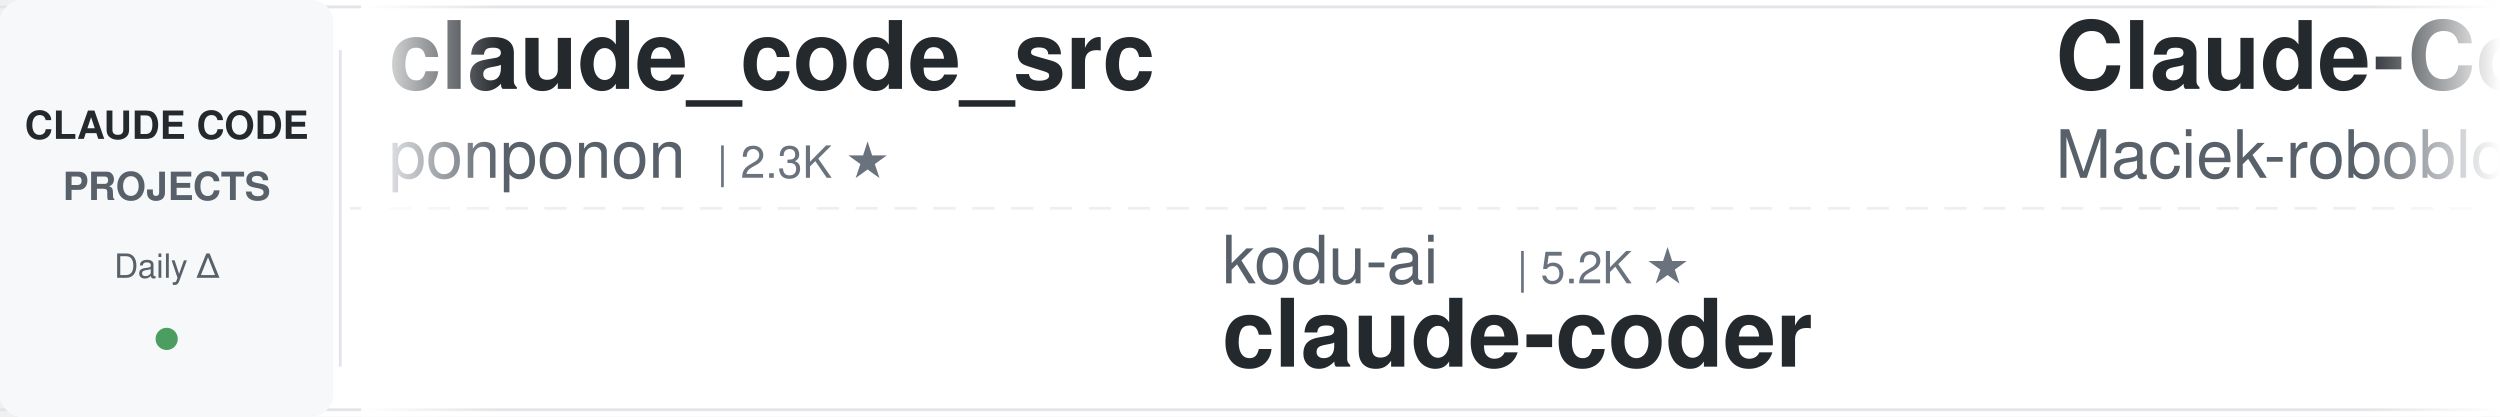
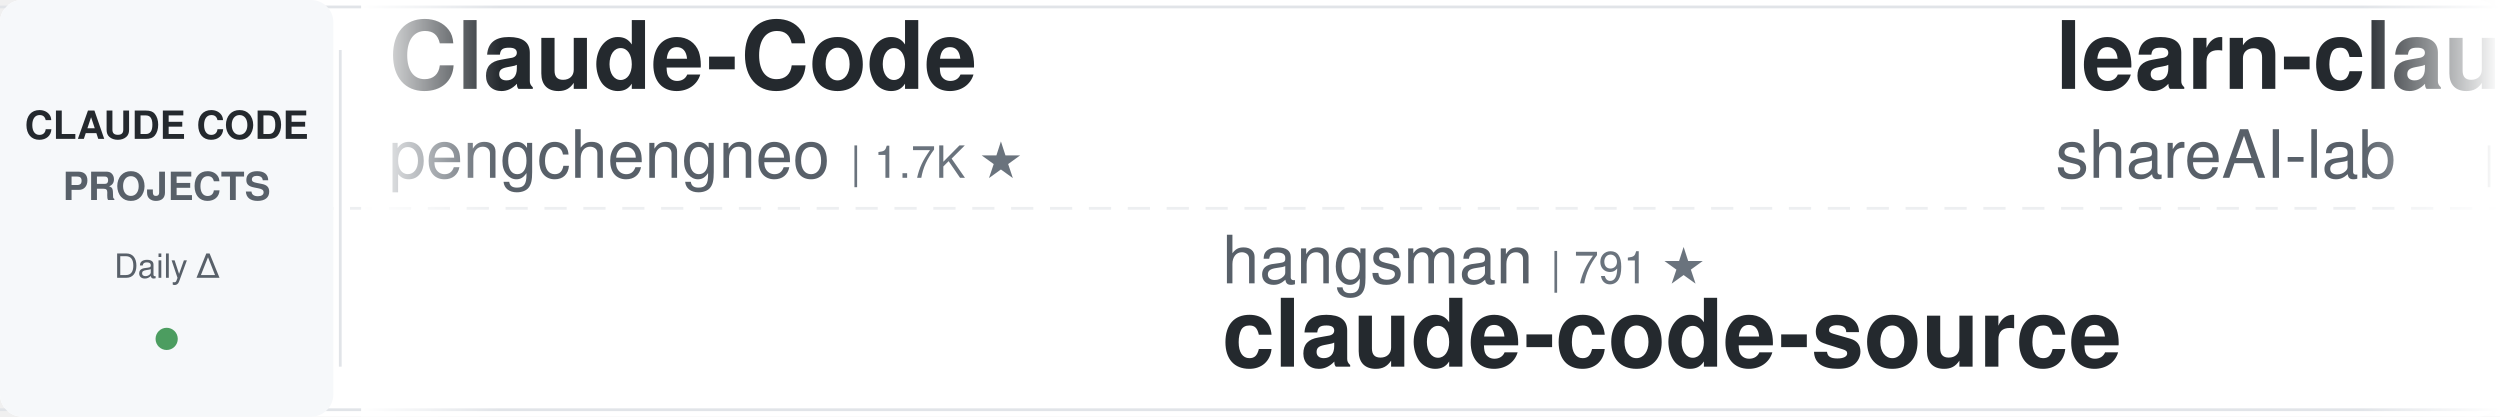
<svg xmlns="http://www.w3.org/2000/svg" width="900" height="150">
  <defs>
    <linearGradient id="awesomeLeftFade" x1="0%" y1="0%" x2="100%" y2="0%">
      <stop offset="0%" style="stop-color:#ffffff;stop-opacity:1" />
      <stop offset="100%" style="stop-color:#ffffff;stop-opacity:0" />
    </linearGradient>
    <linearGradient id="awesomeRightFade" x1="0%" y1="0%" x2="100%" y2="0%">
      <stop offset="0%" style="stop-color:#ffffff;stop-opacity:0" />
      <stop offset="100%" style="stop-color:#ffffff;stop-opacity:1" />
    </linearGradient>
  </defs>
  <rect width="900" height="150" fill="#ffffff" rx="8" />
  <rect x="0" y="2" width="900" height="1" fill="#e1e4e8" />
  <rect x="0" y="147" width="900" height="1" fill="#e1e4e8" />
  <line x1="0" y1="75" x2="900" y2="75" stroke="#e1e4e8" stroke-width="1" stroke-dasharray="8 6" opacity="0.6" />
  <rect x="0" y="0" width="120" height="150" fill="#f6f8fa" rx="8" />
  <text x="60" y="50" font-family="-apple-system, BlinkMacSystemFont, 'Segoe UI', Helvetica, Arial, sans-serif" font-size="14" font-weight="600" fill="#24292e" text-anchor="middle">CLAUDE CODE</text>
  <text x="60" y="72" font-family="-apple-system, BlinkMacSystemFont, 'Segoe UI', Helvetica, Arial, sans-serif" font-size="14" font-weight="600" fill="#586069" text-anchor="middle">PROJECTS</text>
  <text x="60" y="100" font-family="-apple-system, BlinkMacSystemFont, 'Segoe UI', Helvetica, Arial, sans-serif" font-size="12" font-weight="500" fill="#586069" text-anchor="middle">Daily Δ</text>
  <circle cx="60" cy="122" r="4" fill="#22863a" opacity="0.8" />
  <rect x="122" y="18" width="1" height="114" fill="#e1e4e8" />
  <clipPath id="awesomeTickerClip">
    <rect x="130" y="0" width="770" height="150" />
  </clipPath>
  <g clip-path="url(#awesomeTickerClip)">
    <g id="awesomeTickerItems">
      <animateTransform attributeName="transform" attributeType="XML" type="translate" from="0 0" to="-3000 0" dur="54s" repeatCount="indefinite" />
      <g transform="translate(0, 0)">
-         <text x="140" y="32" font-family="-apple-system, BlinkMacSystemFont, 'Segoe UI', Helvetica, Arial, sans-serif" font-size="34" font-weight="600" fill="#24292e">claude_code_src</text>
-         <text x="140" y="64" font-family="-apple-system, BlinkMacSystemFont, 'Segoe UI', Helvetica, Arial, sans-serif" font-size="24" font-weight="400" fill="#586069">ponponon</text>
-         <text x="258" y="64" font-family="-apple-system, BlinkMacSystemFont, 'Segoe UI', Helvetica, Arial, sans-serif" font-size="16" font-weight="500" fill="#6a737d">| 2.3K ★</text>
+         <text x="140" y="32" font-family="-apple-system, BlinkMacSystemFont, 'Segoe UI', Helvetica, Arial, sans-serif" font-size="34" font-weight="600" fill="#24292e">Claude-Code</text>
+         <text x="140" y="64" font-family="-apple-system, BlinkMacSystemFont, 'Segoe UI', Helvetica, Arial, sans-serif" font-size="24" font-weight="400" fill="#586069">pengchengneo</text>
+         <text x="306" y="64" font-family="-apple-system, BlinkMacSystemFont, 'Segoe UI', Helvetica, Arial, sans-serif" font-size="16" font-weight="500" fill="#6a737d">| 1.7K ★</text>
      </g>
      <g transform="translate(300, 0)">
-         <text x="140" y="102" font-family="-apple-system, BlinkMacSystemFont, 'Segoe UI', Helvetica, Arial, sans-serif" font-size="24" font-weight="400" fill="#586069">kodu-ai</text>
-         <text x="246" y="102" font-family="-apple-system, BlinkMacSystemFont, 'Segoe UI', Helvetica, Arial, sans-serif" font-size="16" font-weight="500" fill="#6a737d">| 5.2K ★</text>
-         <text x="140" y="132" font-family="-apple-system, BlinkMacSystemFont, 'Segoe UI', Helvetica, Arial, sans-serif" font-size="34" font-weight="600" fill="#24292e">claude-coder</text>
-       </g>
-       <g transform="translate(600, 0)">
-         <text x="140" y="32" font-family="-apple-system, BlinkMacSystemFont, 'Segoe UI', Helvetica, Arial, sans-serif" font-size="34" font-weight="600" fill="#24292e">Claude-Code-Usage-Monito...</text>
-         <text x="140" y="64" font-family="-apple-system, BlinkMacSystemFont, 'Segoe UI', Helvetica, Arial, sans-serif" font-size="24" font-weight="400" fill="#586069">Maciek-roboblog</text>
-         <text x="342" y="64" font-family="-apple-system, BlinkMacSystemFont, 'Segoe UI', Helvetica, Arial, sans-serif" font-size="16" font-weight="500" fill="#6a737d">| 8.6K ★</text>
-       </g>
-       <g transform="translate(900, 0)">
        <text x="140" y="102" font-family="-apple-system, BlinkMacSystemFont, 'Segoe UI', Helvetica, Arial, sans-serif" font-size="24" font-weight="400" fill="#586069">hangsman</text>
        <text x="258" y="102" font-family="-apple-system, BlinkMacSystemFont, 'Segoe UI', Helvetica, Arial, sans-serif" font-size="16" font-weight="500" fill="#6a737d">| 791 ★</text>
        <text x="140" y="132" font-family="-apple-system, BlinkMacSystemFont, 'Segoe UI', Helvetica, Arial, sans-serif" font-size="34" font-weight="600" fill="#24292e">claude-code-source</text>
      </g>
+       <g transform="translate(600, 0)">
+         <text x="140" y="32" font-family="-apple-system, BlinkMacSystemFont, 'Segoe UI', Helvetica, Arial, sans-serif" font-size="34" font-weight="600" fill="#24292e">learn-claude-code</text>
+         <text x="140" y="64" font-family="-apple-system, BlinkMacSystemFont, 'Segoe UI', Helvetica, Arial, sans-serif" font-size="24" font-weight="400" fill="#586069">shareAI-lab</text>
+         <text x="294" y="64" font-family="-apple-system, BlinkMacSystemFont, 'Segoe UI', Helvetica, Arial, sans-serif" font-size="16" font-weight="500" fill="#6a737d">| 73.6K ★</text>
+         <text x="380" y="64" font-family="-apple-system, BlinkMacSystemFont, 'Segoe UI', Helvetica, Arial, sans-serif" font-size="16" font-weight="500" fill="#22863a"> +22</text>
+       </g>
+       <g transform="translate(900, 0)">
+         <text x="140" y="102" font-family="-apple-system, BlinkMacSystemFont, 'Segoe UI', Helvetica, Arial, sans-serif" font-size="24" font-weight="400" fill="#586069">frankbria</text>
+         <text x="270" y="102" font-family="-apple-system, BlinkMacSystemFont, 'Segoe UI', Helvetica, Arial, sans-serif" font-size="16" font-weight="500" fill="#6a737d">| 9.6K ★</text>
+         <text x="347" y="102" font-family="-apple-system, BlinkMacSystemFont, 'Segoe UI', Helvetica, Arial, sans-serif" font-size="16" font-weight="500" fill="#22863a"> +1</text>
+         <text x="140" y="132" font-family="-apple-system, BlinkMacSystemFont, 'Segoe UI', Helvetica, Arial, sans-serif" font-size="34" font-weight="600" fill="#24292e">ralph-claude-code</text>
+       </g>
      <g transform="translate(1200, 0)">
-         <text x="140" y="32" font-family="-apple-system, BlinkMacSystemFont, 'Segoe UI', Helvetica, Arial, sans-serif" font-size="34" font-weight="600" fill="#24292e">claude-code-router</text>
-         <text x="140" y="64" font-family="-apple-system, BlinkMacSystemFont, 'Segoe UI', Helvetica, Arial, sans-serif" font-size="24" font-weight="400" fill="#586069">musistudio</text>
-         <text x="282" y="64" font-family="-apple-system, BlinkMacSystemFont, 'Segoe UI', Helvetica, Arial, sans-serif" font-size="16" font-weight="500" fill="#6a737d">| 36.5K ★</text>
-         <text x="368" y="64" font-family="-apple-system, BlinkMacSystemFont, 'Segoe UI', Helvetica, Arial, sans-serif" font-size="16" font-weight="500" fill="#22863a"> +4</text>
+         <text x="140" y="32" font-family="-apple-system, BlinkMacSystemFont, 'Segoe UI', Helvetica, Arial, sans-serif" font-size="34" font-weight="600" fill="#24292e">Claude-Code-Game-Studios</text>
+         <text x="140" y="64" font-family="-apple-system, BlinkMacSystemFont, 'Segoe UI', Helvetica, Arial, sans-serif" font-size="24" font-weight="400" fill="#586069">Donchitos</text>
+         <text x="270" y="64" font-family="-apple-system, BlinkMacSystemFont, 'Segoe UI', Helvetica, Arial, sans-serif" font-size="16" font-weight="500" fill="#6a737d">| 23.7K ★</text>
+         <text x="356" y="64" font-family="-apple-system, BlinkMacSystemFont, 'Segoe UI', Helvetica, Arial, sans-serif" font-size="16" font-weight="500" fill="#22863a"> +1</text>
      </g>
      <g transform="translate(1500, 0)">
-         <text x="140" y="102" font-family="-apple-system, BlinkMacSystemFont, 'Segoe UI', Helvetica, Arial, sans-serif" font-size="24" font-weight="400" fill="#586069">ChinaSiro</text>
-         <text x="270" y="102" font-family="-apple-system, BlinkMacSystemFont, 'Segoe UI', Helvetica, Arial, sans-serif" font-size="16" font-weight="500" fill="#6a737d">| 9.6K ★</text>
-         <text x="347" y="102" font-family="-apple-system, BlinkMacSystemFont, 'Segoe UI', Helvetica, Arial, sans-serif" font-size="16" font-weight="500" fill="#22863a"> +1</text>
-         <text x="140" y="132" font-family="-apple-system, BlinkMacSystemFont, 'Segoe UI', Helvetica, Arial, sans-serif" font-size="34" font-weight="600" fill="#24292e">claude-code-sourcemap</text>
+         <text x="140" y="102" font-family="-apple-system, BlinkMacSystemFont, 'Segoe UI', Helvetica, Arial, sans-serif" font-size="24" font-weight="400" fill="#586069">pedrohcgs</text>
+         <text x="270" y="102" font-family="-apple-system, BlinkMacSystemFont, 'Segoe UI', Helvetica, Arial, sans-serif" font-size="16" font-weight="500" fill="#6a737d">| 1.5K ★</text>
+         <text x="140" y="132" font-family="-apple-system, BlinkMacSystemFont, 'Segoe UI', Helvetica, Arial, sans-serif" font-size="34" font-weight="600" fill="#24292e">claude-code-my-workflow</text>
      </g>
      <g transform="translate(1800, 0)">
-         <text x="140" y="32" font-family="-apple-system, BlinkMacSystemFont, 'Segoe UI', Helvetica, Arial, sans-serif" font-size="34" font-weight="600" fill="#24292e">claude-code-engineering</text>
-         <text x="140" y="64" font-family="-apple-system, BlinkMacSystemFont, 'Segoe UI', Helvetica, Arial, sans-serif" font-size="24" font-weight="400" fill="#586069">huangjia2019</text>
-         <text x="306" y="64" font-family="-apple-system, BlinkMacSystemFont, 'Segoe UI', Helvetica, Arial, sans-serif" font-size="16" font-weight="500" fill="#6a737d">| 1.1K ★</text>
-         <text x="383" y="64" font-family="-apple-system, BlinkMacSystemFont, 'Segoe UI', Helvetica, Arial, sans-serif" font-size="16" font-weight="500" fill="#22863a"> +1</text>
+         <text x="140" y="32" font-family="-apple-system, BlinkMacSystemFont, 'Segoe UI', Helvetica, Arial, sans-serif" font-size="34" font-weight="600" fill="#24292e">skills</text>
+         <text x="140" y="64" font-family="-apple-system, BlinkMacSystemFont, 'Segoe UI', Helvetica, Arial, sans-serif" font-size="24" font-weight="400" fill="#586069">anthropics</text>
+         <text x="282" y="64" font-family="-apple-system, BlinkMacSystemFont, 'Segoe UI', Helvetica, Arial, sans-serif" font-size="16" font-weight="500" fill="#6a737d">| 167.2K ★</text>
+         <text x="377" y="64" font-family="-apple-system, BlinkMacSystemFont, 'Segoe UI', Helvetica, Arial, sans-serif" font-size="16" font-weight="500" fill="#22863a"> +19</text>
      </g>
      <g transform="translate(2100, 0)">
-         <text x="140" y="102" font-family="-apple-system, BlinkMacSystemFont, 'Segoe UI', Helvetica, Arial, sans-serif" font-size="24" font-weight="400" fill="#586069">Piebald-AI</text>
-         <text x="282" y="102" font-family="-apple-system, BlinkMacSystemFont, 'Segoe UI', Helvetica, Arial, sans-serif" font-size="16" font-weight="500" fill="#6a737d">| 12.2K ★</text>
-         <text x="368" y="102" font-family="-apple-system, BlinkMacSystemFont, 'Segoe UI', Helvetica, Arial, sans-serif" font-size="16" font-weight="500" fill="#22863a"> +4</text>
-         <text x="140" y="132" font-family="-apple-system, BlinkMacSystemFont, 'Segoe UI', Helvetica, Arial, sans-serif" font-size="34" font-weight="600" fill="#24292e">claude-code-system-promp...</text>
+         <text x="140" y="102" font-family="-apple-system, BlinkMacSystemFont, 'Segoe UI', Helvetica, Arial, sans-serif" font-size="24" font-weight="400" fill="#586069">asgeirtj</text>
+         <text x="258" y="102" font-family="-apple-system, BlinkMacSystemFont, 'Segoe UI', Helvetica, Arial, sans-serif" font-size="16" font-weight="500" fill="#6a737d">| 62.6K ★</text>
+         <text x="344" y="102" font-family="-apple-system, BlinkMacSystemFont, 'Segoe UI', Helvetica, Arial, sans-serif" font-size="16" font-weight="500" fill="#22863a"> +5</text>
+         <text x="140" y="132" font-family="-apple-system, BlinkMacSystemFont, 'Segoe UI', Helvetica, Arial, sans-serif" font-size="34" font-weight="600" fill="#24292e">system_prompts_leaks</text>
      </g>
      <g transform="translate(2400, 0)">
-         <text x="140" y="32" font-family="-apple-system, BlinkMacSystemFont, 'Segoe UI', Helvetica, Arial, sans-serif" font-size="34" font-weight="600" fill="#24292e">claude-code-guide</text>
-         <text x="140" y="64" font-family="-apple-system, BlinkMacSystemFont, 'Segoe UI', Helvetica, Arial, sans-serif" font-size="24" font-weight="400" fill="#586069">zebbern</text>
-         <text x="246" y="64" font-family="-apple-system, BlinkMacSystemFont, 'Segoe UI', Helvetica, Arial, sans-serif" font-size="16" font-weight="500" fill="#6a737d">| 4.5K ★</text>
-         <text x="323" y="64" font-family="-apple-system, BlinkMacSystemFont, 'Segoe UI', Helvetica, Arial, sans-serif" font-size="16" font-weight="500" fill="#22863a"> +1</text>
+         <text x="140" y="32" font-family="-apple-system, BlinkMacSystemFont, 'Segoe UI', Helvetica, Arial, sans-serif" font-size="34" font-weight="600" fill="#24292e">claude-code-video-toolki...</text>
+         <text x="140" y="64" font-family="-apple-system, BlinkMacSystemFont, 'Segoe UI', Helvetica, Arial, sans-serif" font-size="24" font-weight="400" fill="#586069">digitalsamba</text>
+         <text x="306" y="64" font-family="-apple-system, BlinkMacSystemFont, 'Segoe UI', Helvetica, Arial, sans-serif" font-size="16" font-weight="500" fill="#6a737d">| 1.9K ★</text>
      </g>
      <g transform="translate(2700, 0)">
-         <text x="140" y="102" font-family="-apple-system, BlinkMacSystemFont, 'Segoe UI', Helvetica, Arial, sans-serif" font-size="24" font-weight="400" fill="#586069">SeemSeam</text>
-         <text x="258" y="102" font-family="-apple-system, BlinkMacSystemFont, 'Segoe UI', Helvetica, Arial, sans-serif" font-size="16" font-weight="500" fill="#6a737d">| 3.4K ★</text>
-         <text x="140" y="132" font-family="-apple-system, BlinkMacSystemFont, 'Segoe UI', Helvetica, Arial, sans-serif" font-size="34" font-weight="600" fill="#24292e">claude_codex_bridge</text>
+         <text x="140" y="102" font-family="-apple-system, BlinkMacSystemFont, 'Segoe UI', Helvetica, Arial, sans-serif" font-size="24" font-weight="400" fill="#586069">davila7</text>
+         <text x="246" y="102" font-family="-apple-system, BlinkMacSystemFont, 'Segoe UI', Helvetica, Arial, sans-serif" font-size="16" font-weight="500" fill="#6a737d">| 30.2K ★</text>
+         <text x="332" y="102" font-family="-apple-system, BlinkMacSystemFont, 'Segoe UI', Helvetica, Arial, sans-serif" font-size="16" font-weight="500" fill="#22863a"> +2</text>
+         <text x="140" y="132" font-family="-apple-system, BlinkMacSystemFont, 'Segoe UI', Helvetica, Arial, sans-serif" font-size="34" font-weight="600" fill="#24292e">claude-code-templates</text>
      </g>
      <g transform="translate(3000, 0)">
-         <text x="140" y="32" font-family="-apple-system, BlinkMacSystemFont, 'Segoe UI', Helvetica, Arial, sans-serif" font-size="34" font-weight="600" fill="#24292e">claude_code_src</text>
-         <text x="140" y="64" font-family="-apple-system, BlinkMacSystemFont, 'Segoe UI', Helvetica, Arial, sans-serif" font-size="24" font-weight="400" fill="#586069">ponponon</text>
-         <text x="258" y="64" font-family="-apple-system, BlinkMacSystemFont, 'Segoe UI', Helvetica, Arial, sans-serif" font-size="16" font-weight="500" fill="#6a737d">| 2.3K ★</text>
+         <text x="140" y="32" font-family="-apple-system, BlinkMacSystemFont, 'Segoe UI', Helvetica, Arial, sans-serif" font-size="34" font-weight="600" fill="#24292e">Claude-Code</text>
+         <text x="140" y="64" font-family="-apple-system, BlinkMacSystemFont, 'Segoe UI', Helvetica, Arial, sans-serif" font-size="24" font-weight="400" fill="#586069">pengchengneo</text>
+         <text x="306" y="64" font-family="-apple-system, BlinkMacSystemFont, 'Segoe UI', Helvetica, Arial, sans-serif" font-size="16" font-weight="500" fill="#6a737d">| 1.7K ★</text>
      </g>
      <g transform="translate(3300, 0)">
-         <text x="140" y="102" font-family="-apple-system, BlinkMacSystemFont, 'Segoe UI', Helvetica, Arial, sans-serif" font-size="24" font-weight="400" fill="#586069">kodu-ai</text>
-         <text x="246" y="102" font-family="-apple-system, BlinkMacSystemFont, 'Segoe UI', Helvetica, Arial, sans-serif" font-size="16" font-weight="500" fill="#6a737d">| 5.2K ★</text>
-         <text x="140" y="132" font-family="-apple-system, BlinkMacSystemFont, 'Segoe UI', Helvetica, Arial, sans-serif" font-size="34" font-weight="600" fill="#24292e">claude-coder</text>
-       </g>
-       <g transform="translate(3600, 0)">
-         <text x="140" y="32" font-family="-apple-system, BlinkMacSystemFont, 'Segoe UI', Helvetica, Arial, sans-serif" font-size="34" font-weight="600" fill="#24292e">Claude-Code-Usage-Monito...</text>
-         <text x="140" y="64" font-family="-apple-system, BlinkMacSystemFont, 'Segoe UI', Helvetica, Arial, sans-serif" font-size="24" font-weight="400" fill="#586069">Maciek-roboblog</text>
-         <text x="342" y="64" font-family="-apple-system, BlinkMacSystemFont, 'Segoe UI', Helvetica, Arial, sans-serif" font-size="16" font-weight="500" fill="#6a737d">| 8.6K ★</text>
-       </g>
-       <g transform="translate(3900, 0)">
        <text x="140" y="102" font-family="-apple-system, BlinkMacSystemFont, 'Segoe UI', Helvetica, Arial, sans-serif" font-size="24" font-weight="400" fill="#586069">hangsman</text>
        <text x="258" y="102" font-family="-apple-system, BlinkMacSystemFont, 'Segoe UI', Helvetica, Arial, sans-serif" font-size="16" font-weight="500" fill="#6a737d">| 791 ★</text>
        <text x="140" y="132" font-family="-apple-system, BlinkMacSystemFont, 'Segoe UI', Helvetica, Arial, sans-serif" font-size="34" font-weight="600" fill="#24292e">claude-code-source</text>
+       </g>
+       <g transform="translate(3600, 0)">
+         <text x="140" y="32" font-family="-apple-system, BlinkMacSystemFont, 'Segoe UI', Helvetica, Arial, sans-serif" font-size="34" font-weight="600" fill="#24292e">learn-claude-code</text>
+         <text x="140" y="64" font-family="-apple-system, BlinkMacSystemFont, 'Segoe UI', Helvetica, Arial, sans-serif" font-size="24" font-weight="400" fill="#586069">shareAI-lab</text>
+         <text x="294" y="64" font-family="-apple-system, BlinkMacSystemFont, 'Segoe UI', Helvetica, Arial, sans-serif" font-size="16" font-weight="500" fill="#6a737d">| 73.6K ★</text>
+         <text x="380" y="64" font-family="-apple-system, BlinkMacSystemFont, 'Segoe UI', Helvetica, Arial, sans-serif" font-size="16" font-weight="500" fill="#22863a"> +22</text>
+       </g>
+       <g transform="translate(3900, 0)">
+         <text x="140" y="102" font-family="-apple-system, BlinkMacSystemFont, 'Segoe UI', Helvetica, Arial, sans-serif" font-size="24" font-weight="400" fill="#586069">frankbria</text>
+         <text x="270" y="102" font-family="-apple-system, BlinkMacSystemFont, 'Segoe UI', Helvetica, Arial, sans-serif" font-size="16" font-weight="500" fill="#6a737d">| 9.6K ★</text>
+         <text x="347" y="102" font-family="-apple-system, BlinkMacSystemFont, 'Segoe UI', Helvetica, Arial, sans-serif" font-size="16" font-weight="500" fill="#22863a"> +1</text>
+         <text x="140" y="132" font-family="-apple-system, BlinkMacSystemFont, 'Segoe UI', Helvetica, Arial, sans-serif" font-size="34" font-weight="600" fill="#24292e">ralph-claude-code</text>
      </g>
    </g>
  </g>
  <rect x="130" y="0" width="50" height="150" fill="url(#awesomeLeftFade)" />
  <rect x="850" y="0" width="50" height="150" fill="url(#awesomeRightFade)" />
</svg>
